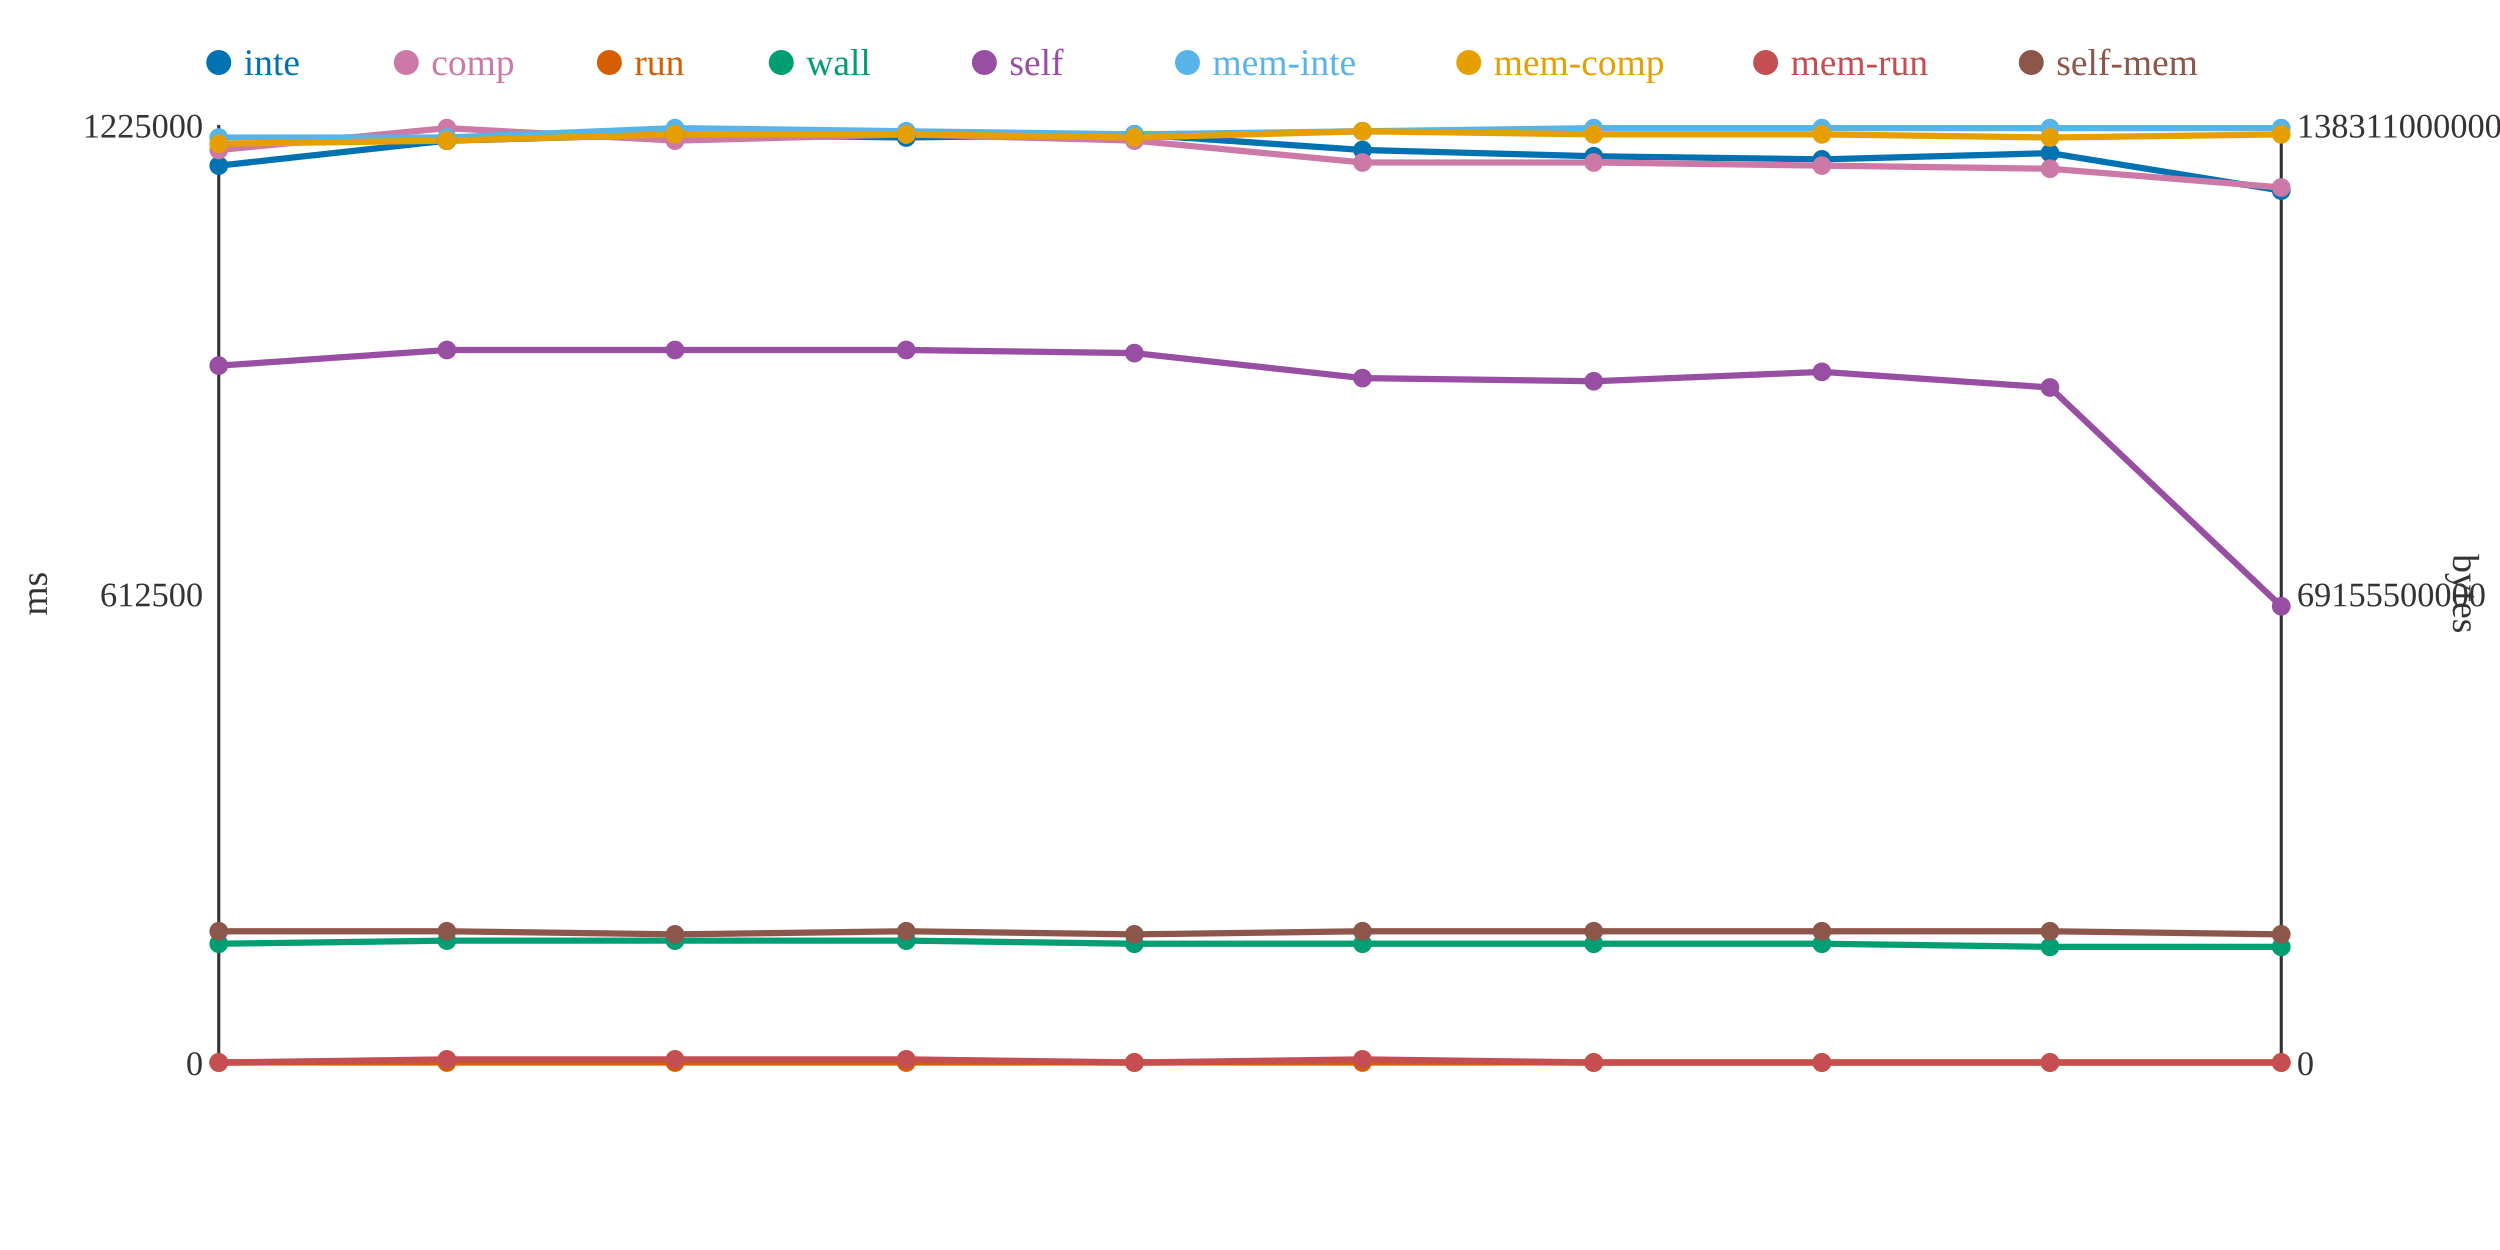
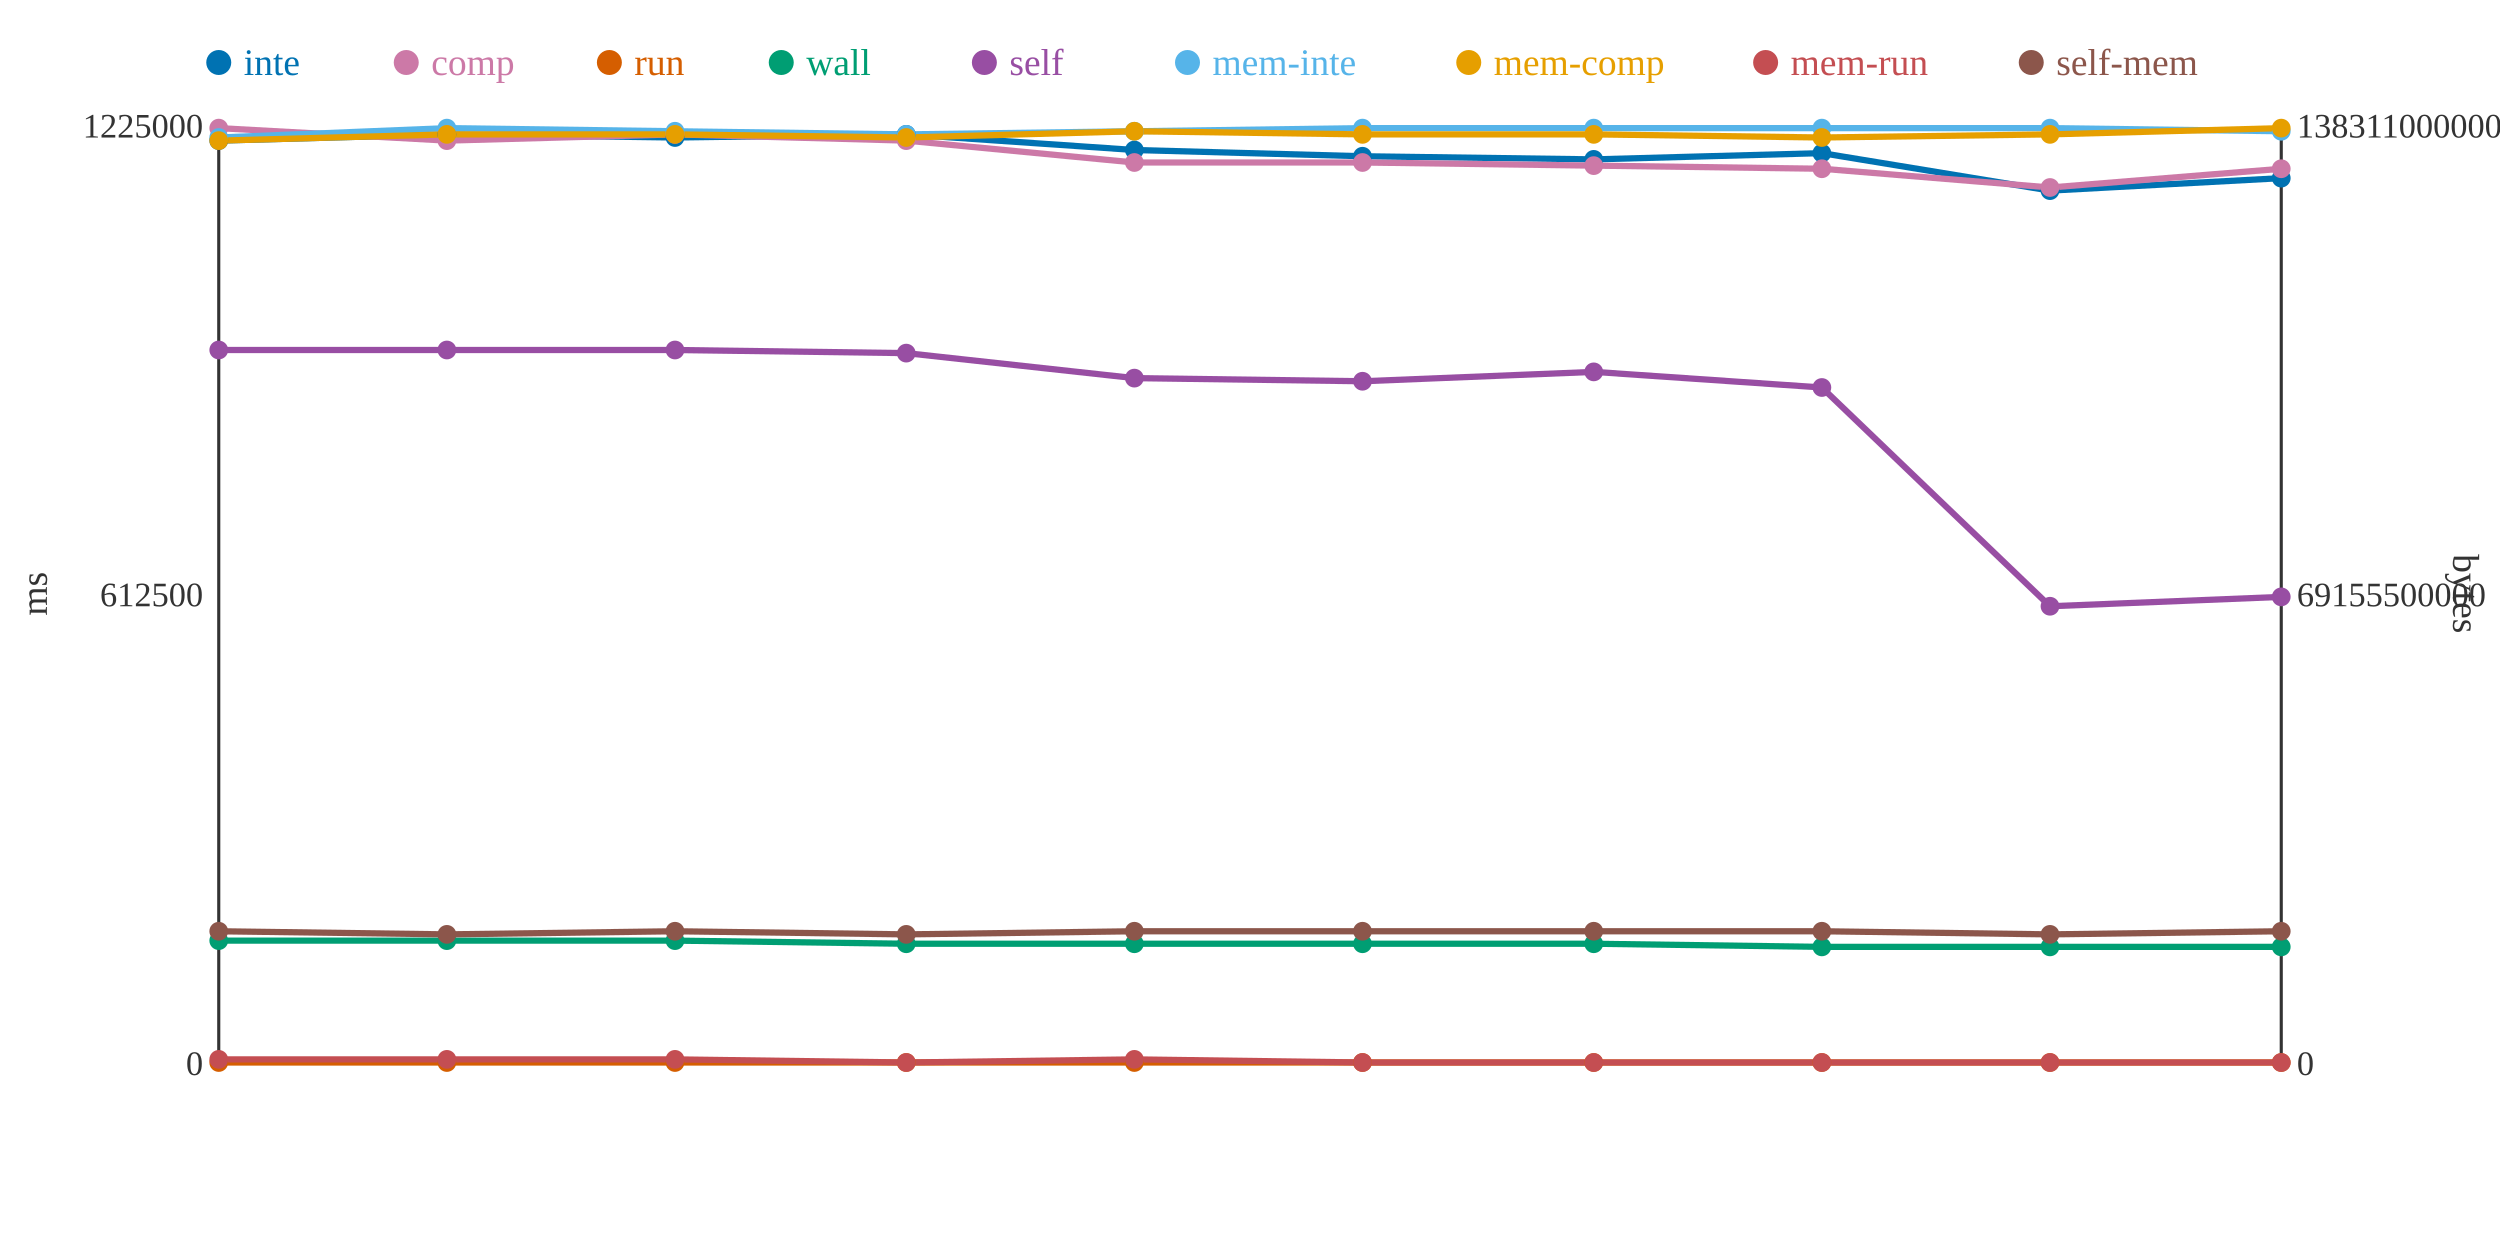
<svg xmlns="http://www.w3.org/2000/svg" width="800" height="400">
  <rect width="800" height="400" fill="white" />
  <line x1="70" y1="40" x2="70" y2="340" stroke="#333" stroke-width="1" />
  <line x1="70" y1="340" x2="730" y2="340" stroke="#333" stroke-width="1" />
  <line x1="730" y1="40" x2="730" y2="340" stroke="#333" stroke-width="1" />
  <text x="65" y="344" text-anchor="end" font-size="11" fill="#333">0</text>
  <text x="65" y="194" text-anchor="end" font-size="11" fill="#333">612500</text>
  <text x="65" y="44" text-anchor="end" font-size="11" fill="#333">1225000</text>
  <text x="15" y="190" text-anchor="middle" font-size="12" fill="#333" transform="rotate(-90 15 190)">ms</text>
  <text x="735" y="344" text-anchor="start" font-size="11" fill="#333">0</text>
  <text x="735" y="194" text-anchor="start" font-size="11" fill="#333">69155500000</text>
  <text x="735" y="44" text-anchor="start" font-size="11" fill="#333">138311000000</text>
  <text x="785" y="190" text-anchor="middle" font-size="12" fill="#333" transform="rotate(90 785 190)">bytes</text>
-   <polyline points="70,53 143,45 216,43 290,44 363,43 436,48 510,50 583,51 656,49 730,61" fill="none" stroke="#0072B2" stroke-width="2" />
-   <polyline points="70,48 143,41 216,45 290,43 363,45 436,52 510,52 583,53 656,54 730,60" fill="none" stroke="#CC79A7" stroke-width="2" />
+   <polyline points="70,45 143,43 216,44 290,43 363,48 436,50 510,51 583,49 656,61 730,57" fill="none" stroke="#0072B2" stroke-width="2" />
+   <polyline points="70,41 143,45 216,43 290,45 363,52 436,52 510,53 583,54 656,60 730,54" fill="none" stroke="#CC79A7" stroke-width="2" />
  <polyline points="70,340 143,340 216,340 290,340 363,340 436,340 510,340 583,340 656,340 730,340" fill="none" stroke="#D55E00" stroke-width="2" />
-   <polyline points="70,302 143,301 216,301 290,301 363,302 436,302 510,302 583,302 656,303 730,303" fill="none" stroke="#009E73" stroke-width="2" />
-   <polyline points="70,117 143,112 216,112 290,112 363,113 436,121 510,122 583,119 656,124 730,194" fill="none" stroke="#984EA3" stroke-width="2" />
-   <polyline points="70,44 143,44 216,41 290,42 363,43 436,42 510,41 583,41 656,41 730,41" fill="none" stroke="#56B4E9" stroke-width="2" />
-   <polyline points="70,46 143,45 216,43 290,43 363,44 436,42 510,43 583,43 656,44 730,43" fill="none" stroke="#E69F00" stroke-width="2" />
-   <polyline points="70,340 143,339 216,339 290,339 363,340 436,339 510,340 583,340 656,340 730,340" fill="none" stroke="#C44E52" stroke-width="2" />
-   <polyline points="70,298 143,298 216,299 290,298 363,299 436,298 510,298 583,298 656,298 730,299" fill="none" stroke="#8C564B" stroke-width="2" />
-   <circle cx="70" cy="53" r="3" fill="#0072B2" />
-   <circle cx="70" cy="48" r="3" fill="#CC79A7" />
+   <polyline points="70,301 143,301 216,301 290,302 363,302 436,302 510,302 583,303 656,303 730,303" fill="none" stroke="#009E73" stroke-width="2" />
+   <polyline points="70,112 143,112 216,112 290,113 363,121 436,122 510,119 583,124 656,194 730,191" fill="none" stroke="#984EA3" stroke-width="2" />
+   <polyline points="70,44 143,41 216,42 290,43 363,42 436,41 510,41 583,41 656,41 730,42" fill="none" stroke="#56B4E9" stroke-width="2" />
+   <polyline points="70,45 143,43 216,43 290,44 363,42 436,43 510,43 583,44 656,43 730,41" fill="none" stroke="#E69F00" stroke-width="2" />
+   <polyline points="70,339 143,339 216,339 290,340 363,339 436,340 510,340 583,340 656,340 730,340" fill="none" stroke="#C44E52" stroke-width="2" />
+   <polyline points="70,298 143,299 216,298 290,299 363,298 436,298 510,298 583,298 656,299 730,298" fill="none" stroke="#8C564B" stroke-width="2" />
+   <circle cx="70" cy="45" r="3" fill="#0072B2" />
+   <circle cx="70" cy="41" r="3" fill="#CC79A7" />
  <circle cx="70" cy="340" r="3" fill="#D55E00" />
-   <circle cx="70" cy="302" r="3" fill="#009E73" />
-   <circle cx="70" cy="117" r="3" fill="#984EA3" />
+   <circle cx="70" cy="301" r="3" fill="#009E73" />
+   <circle cx="70" cy="112" r="3" fill="#984EA3" />
  <circle cx="70" cy="44" r="3" fill="#56B4E9" />
-   <circle cx="70" cy="46" r="3" fill="#E69F00" />
-   <circle cx="70" cy="340" r="3" fill="#C44E52" />
+   <circle cx="70" cy="45" r="3" fill="#E69F00" />
+   <circle cx="70" cy="339" r="3" fill="#C44E52" />
  <circle cx="70" cy="298" r="3" fill="#8C564B" />
-   <circle cx="143" cy="45" r="3" fill="#0072B2" />
-   <circle cx="143" cy="41" r="3" fill="#CC79A7" />
+   <circle cx="143" cy="43" r="3" fill="#0072B2" />
+   <circle cx="143" cy="45" r="3" fill="#CC79A7" />
  <circle cx="143" cy="340" r="3" fill="#D55E00" />
  <circle cx="143" cy="301" r="3" fill="#009E73" />
  <circle cx="143" cy="112" r="3" fill="#984EA3" />
-   <circle cx="143" cy="44" r="3" fill="#56B4E9" />
-   <circle cx="143" cy="45" r="3" fill="#E69F00" />
+   <circle cx="143" cy="41" r="3" fill="#56B4E9" />
+   <circle cx="143" cy="43" r="3" fill="#E69F00" />
  <circle cx="143" cy="339" r="3" fill="#C44E52" />
-   <circle cx="143" cy="298" r="3" fill="#8C564B" />
-   <circle cx="216" cy="43" r="3" fill="#0072B2" />
-   <circle cx="216" cy="45" r="3" fill="#CC79A7" />
+   <circle cx="143" cy="299" r="3" fill="#8C564B" />
+   <circle cx="216" cy="44" r="3" fill="#0072B2" />
+   <circle cx="216" cy="43" r="3" fill="#CC79A7" />
  <circle cx="216" cy="340" r="3" fill="#D55E00" />
  <circle cx="216" cy="301" r="3" fill="#009E73" />
  <circle cx="216" cy="112" r="3" fill="#984EA3" />
-   <circle cx="216" cy="41" r="3" fill="#56B4E9" />
+   <circle cx="216" cy="42" r="3" fill="#56B4E9" />
  <circle cx="216" cy="43" r="3" fill="#E69F00" />
  <circle cx="216" cy="339" r="3" fill="#C44E52" />
-   <circle cx="216" cy="299" r="3" fill="#8C564B" />
-   <circle cx="290" cy="44" r="3" fill="#0072B2" />
-   <circle cx="290" cy="43" r="3" fill="#CC79A7" />
+   <circle cx="216" cy="298" r="3" fill="#8C564B" />
+   <circle cx="290" cy="43" r="3" fill="#0072B2" />
+   <circle cx="290" cy="45" r="3" fill="#CC79A7" />
  <circle cx="290" cy="340" r="3" fill="#D55E00" />
-   <circle cx="290" cy="301" r="3" fill="#009E73" />
-   <circle cx="290" cy="112" r="3" fill="#984EA3" />
-   <circle cx="290" cy="42" r="3" fill="#56B4E9" />
-   <circle cx="290" cy="43" r="3" fill="#E69F00" />
-   <circle cx="290" cy="339" r="3" fill="#C44E52" />
-   <circle cx="290" cy="298" r="3" fill="#8C564B" />
-   <circle cx="363" cy="43" r="3" fill="#0072B2" />
-   <circle cx="363" cy="45" r="3" fill="#CC79A7" />
+   <circle cx="290" cy="302" r="3" fill="#009E73" />
+   <circle cx="290" cy="113" r="3" fill="#984EA3" />
+   <circle cx="290" cy="43" r="3" fill="#56B4E9" />
+   <circle cx="290" cy="44" r="3" fill="#E69F00" />
+   <circle cx="290" cy="340" r="3" fill="#C44E52" />
+   <circle cx="290" cy="299" r="3" fill="#8C564B" />
+   <circle cx="363" cy="48" r="3" fill="#0072B2" />
+   <circle cx="363" cy="52" r="3" fill="#CC79A7" />
  <circle cx="363" cy="340" r="3" fill="#D55E00" />
  <circle cx="363" cy="302" r="3" fill="#009E73" />
-   <circle cx="363" cy="113" r="3" fill="#984EA3" />
-   <circle cx="363" cy="43" r="3" fill="#56B4E9" />
-   <circle cx="363" cy="44" r="3" fill="#E69F00" />
-   <circle cx="363" cy="340" r="3" fill="#C44E52" />
-   <circle cx="363" cy="299" r="3" fill="#8C564B" />
-   <circle cx="436" cy="48" r="3" fill="#0072B2" />
+   <circle cx="363" cy="121" r="3" fill="#984EA3" />
+   <circle cx="363" cy="42" r="3" fill="#56B4E9" />
+   <circle cx="363" cy="42" r="3" fill="#E69F00" />
+   <circle cx="363" cy="339" r="3" fill="#C44E52" />
+   <circle cx="363" cy="298" r="3" fill="#8C564B" />
+   <circle cx="436" cy="50" r="3" fill="#0072B2" />
  <circle cx="436" cy="52" r="3" fill="#CC79A7" />
  <circle cx="436" cy="340" r="3" fill="#D55E00" />
  <circle cx="436" cy="302" r="3" fill="#009E73" />
-   <circle cx="436" cy="121" r="3" fill="#984EA3" />
-   <circle cx="436" cy="42" r="3" fill="#56B4E9" />
-   <circle cx="436" cy="42" r="3" fill="#E69F00" />
-   <circle cx="436" cy="339" r="3" fill="#C44E52" />
+   <circle cx="436" cy="122" r="3" fill="#984EA3" />
+   <circle cx="436" cy="41" r="3" fill="#56B4E9" />
+   <circle cx="436" cy="43" r="3" fill="#E69F00" />
+   <circle cx="436" cy="340" r="3" fill="#C44E52" />
  <circle cx="436" cy="298" r="3" fill="#8C564B" />
-   <circle cx="510" cy="50" r="3" fill="#0072B2" />
-   <circle cx="510" cy="52" r="3" fill="#CC79A7" />
+   <circle cx="510" cy="51" r="3" fill="#0072B2" />
+   <circle cx="510" cy="53" r="3" fill="#CC79A7" />
  <circle cx="510" cy="340" r="3" fill="#D55E00" />
  <circle cx="510" cy="302" r="3" fill="#009E73" />
-   <circle cx="510" cy="122" r="3" fill="#984EA3" />
+   <circle cx="510" cy="119" r="3" fill="#984EA3" />
  <circle cx="510" cy="41" r="3" fill="#56B4E9" />
  <circle cx="510" cy="43" r="3" fill="#E69F00" />
  <circle cx="510" cy="340" r="3" fill="#C44E52" />
  <circle cx="510" cy="298" r="3" fill="#8C564B" />
-   <circle cx="583" cy="51" r="3" fill="#0072B2" />
-   <circle cx="583" cy="53" r="3" fill="#CC79A7" />
+   <circle cx="583" cy="49" r="3" fill="#0072B2" />
+   <circle cx="583" cy="54" r="3" fill="#CC79A7" />
  <circle cx="583" cy="340" r="3" fill="#D55E00" />
-   <circle cx="583" cy="302" r="3" fill="#009E73" />
-   <circle cx="583" cy="119" r="3" fill="#984EA3" />
+   <circle cx="583" cy="303" r="3" fill="#009E73" />
+   <circle cx="583" cy="124" r="3" fill="#984EA3" />
  <circle cx="583" cy="41" r="3" fill="#56B4E9" />
-   <circle cx="583" cy="43" r="3" fill="#E69F00" />
+   <circle cx="583" cy="44" r="3" fill="#E69F00" />
  <circle cx="583" cy="340" r="3" fill="#C44E52" />
  <circle cx="583" cy="298" r="3" fill="#8C564B" />
-   <circle cx="656" cy="49" r="3" fill="#0072B2" />
-   <circle cx="656" cy="54" r="3" fill="#CC79A7" />
+   <circle cx="656" cy="61" r="3" fill="#0072B2" />
+   <circle cx="656" cy="60" r="3" fill="#CC79A7" />
  <circle cx="656" cy="340" r="3" fill="#D55E00" />
  <circle cx="656" cy="303" r="3" fill="#009E73" />
-   <circle cx="656" cy="124" r="3" fill="#984EA3" />
+   <circle cx="656" cy="194" r="3" fill="#984EA3" />
  <circle cx="656" cy="41" r="3" fill="#56B4E9" />
-   <circle cx="656" cy="44" r="3" fill="#E69F00" />
+   <circle cx="656" cy="43" r="3" fill="#E69F00" />
  <circle cx="656" cy="340" r="3" fill="#C44E52" />
-   <circle cx="656" cy="298" r="3" fill="#8C564B" />
-   <circle cx="730" cy="61" r="3" fill="#0072B2" />
-   <circle cx="730" cy="60" r="3" fill="#CC79A7" />
+   <circle cx="656" cy="299" r="3" fill="#8C564B" />
+   <circle cx="730" cy="57" r="3" fill="#0072B2" />
+   <circle cx="730" cy="54" r="3" fill="#CC79A7" />
  <circle cx="730" cy="340" r="3" fill="#D55E00" />
  <circle cx="730" cy="303" r="3" fill="#009E73" />
-   <circle cx="730" cy="194" r="3" fill="#984EA3" />
-   <circle cx="730" cy="41" r="3" fill="#56B4E9" />
-   <circle cx="730" cy="43" r="3" fill="#E69F00" />
+   <circle cx="730" cy="191" r="3" fill="#984EA3" />
+   <circle cx="730" cy="42" r="3" fill="#56B4E9" />
+   <circle cx="730" cy="41" r="3" fill="#E69F00" />
  <circle cx="730" cy="340" r="3" fill="#C44E52" />
-   <circle cx="730" cy="299" r="3" fill="#8C564B" />
+   <circle cx="730" cy="298" r="3" fill="#8C564B" />
  <circle cx="70" cy="20" r="4" fill="#0072B2" />
  <text x="78" y="24" text-anchor="start" font-size="12" fill="#0072B2">inte</text>
  <circle cx="130" cy="20" r="4" fill="#CC79A7" />
  <text x="138" y="24" text-anchor="start" font-size="12" fill="#CC79A7">comp</text>
  <circle cx="195" cy="20" r="4" fill="#D55E00" />
  <text x="203" y="24" text-anchor="start" font-size="12" fill="#D55E00">run</text>
  <circle cx="250" cy="20" r="4" fill="#009E73" />
  <text x="258" y="24" text-anchor="start" font-size="12" fill="#009E73">wall</text>
  <circle cx="315" cy="20" r="4" fill="#984EA3" />
  <text x="323" y="24" text-anchor="start" font-size="12" fill="#984EA3">self</text>
  <circle cx="380" cy="20" r="4" fill="#56B4E9" />
  <text x="388" y="24" text-anchor="start" font-size="12" fill="#56B4E9">mem-inte</text>
  <circle cx="470" cy="20" r="4" fill="#E69F00" />
  <text x="478" y="24" text-anchor="start" font-size="12" fill="#E69F00">mem-comp</text>
  <circle cx="565" cy="20" r="4" fill="#C44E52" />
  <text x="573" y="24" text-anchor="start" font-size="12" fill="#C44E52">mem-run</text>
  <circle cx="650" cy="20" r="4" fill="#8C564B" />
  <text x="658" y="24" text-anchor="start" font-size="12" fill="#8C564B">self-mem</text>
</svg>
